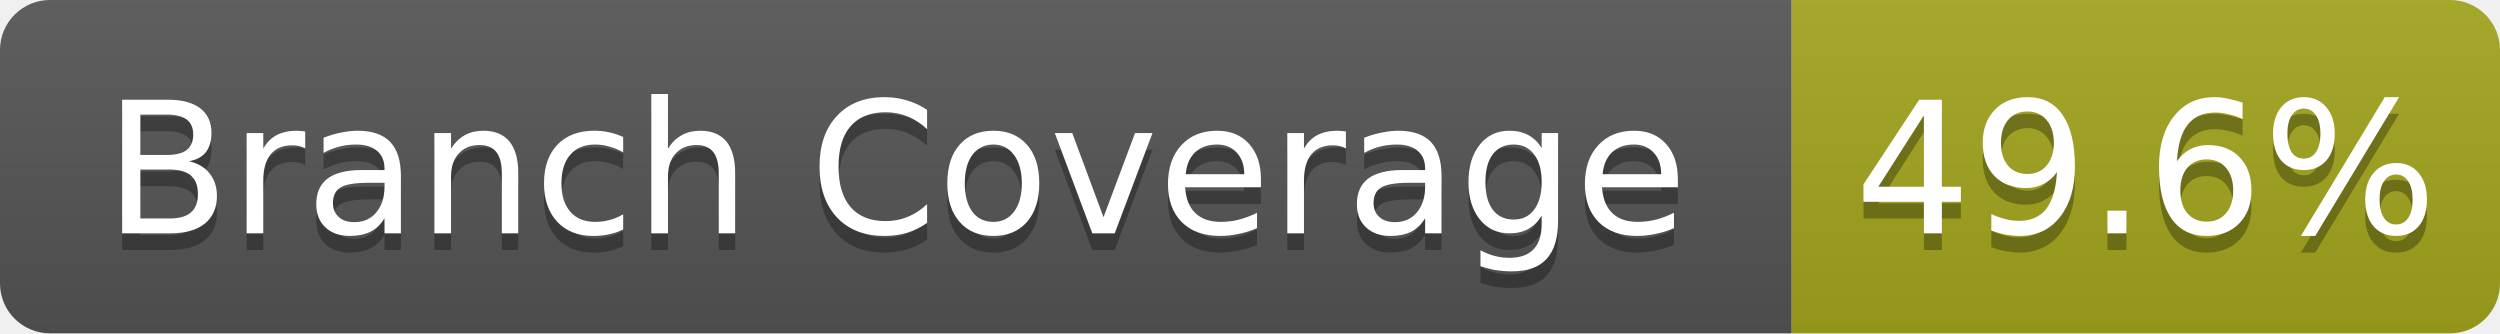
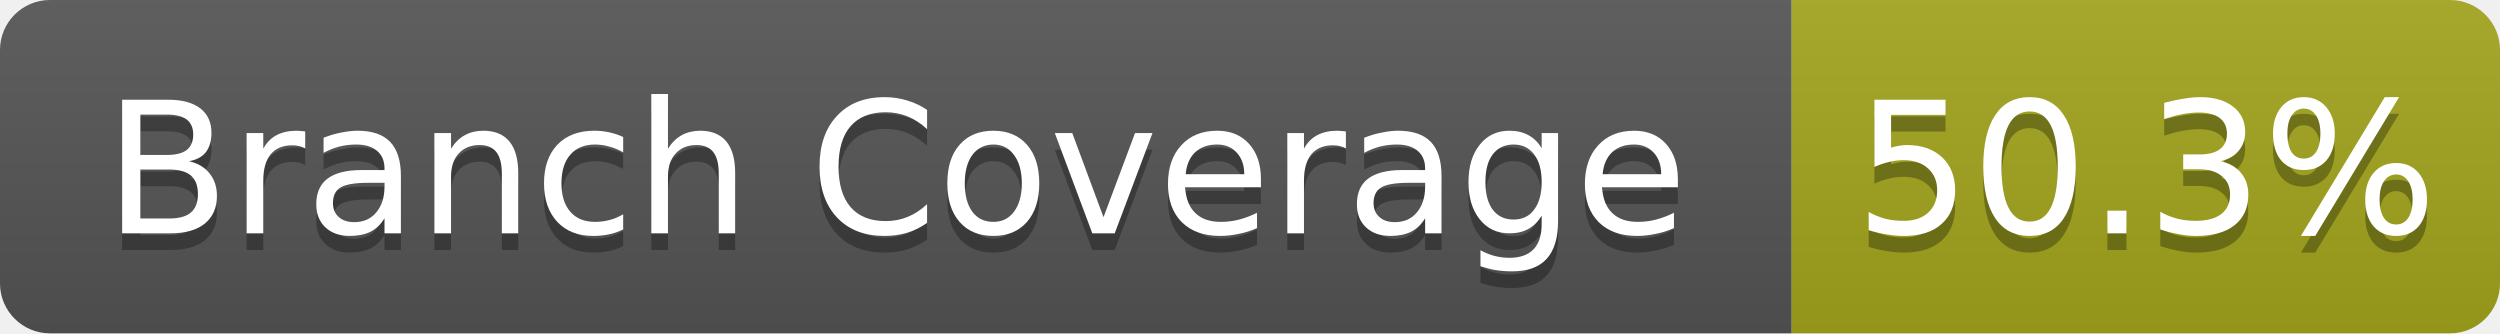
- <svg xmlns="http://www.w3.org/2000/svg" width="150" height="20" role="img" aria-label="Branch Coverage: 49.6%">
+ <svg xmlns="http://www.w3.org/2000/svg" width="150" height="20" role="img" aria-label="Branch Coverage: 50.3%">
  <linearGradient id="s" x2="0" y2="100%">
    <stop offset="0" stop-color="#bbb" stop-opacity=".1" />
    <stop offset="1" stop-opacity=".1" />
  </linearGradient>
  <clipPath id="r">
    <rect width="150" height="20" rx="3" fill="#fff" />
  </clipPath>
  <g clip-path="url(#r)">
    <rect width="107.5" height="20" fill="#555" />
    <rect x="107.5" width="42.5" height="20" fill="#a4a61d" />
    <rect width="150" height="20" fill="url(#s)" />
  </g>
  <g fill="#fff" text-anchor="middle" font-family="Verdana,Geneva,DejaVu Sans,sans-serif" text-rendering="geometricPrecision" font-size="11">
    <text aria-hidden="true" x="53.75" y="15" fill="#010101" fill-opacity=".3">Branch Coverage</text>
    <text x="53.75" y="14" fill="#fff">Branch Coverage</text>
-     <text aria-hidden="true" x="128.75" y="15" fill="#010101" fill-opacity=".3">49.6%</text>
-     <text x="128.75" y="14" fill="#fff">49.6%</text>
+     <text aria-hidden="true" x="128.75" y="15" fill="#010101" fill-opacity=".3">50.3%</text>
+     <text x="128.75" y="14" fill="#fff">50.3%</text>
  </g>
</svg>
